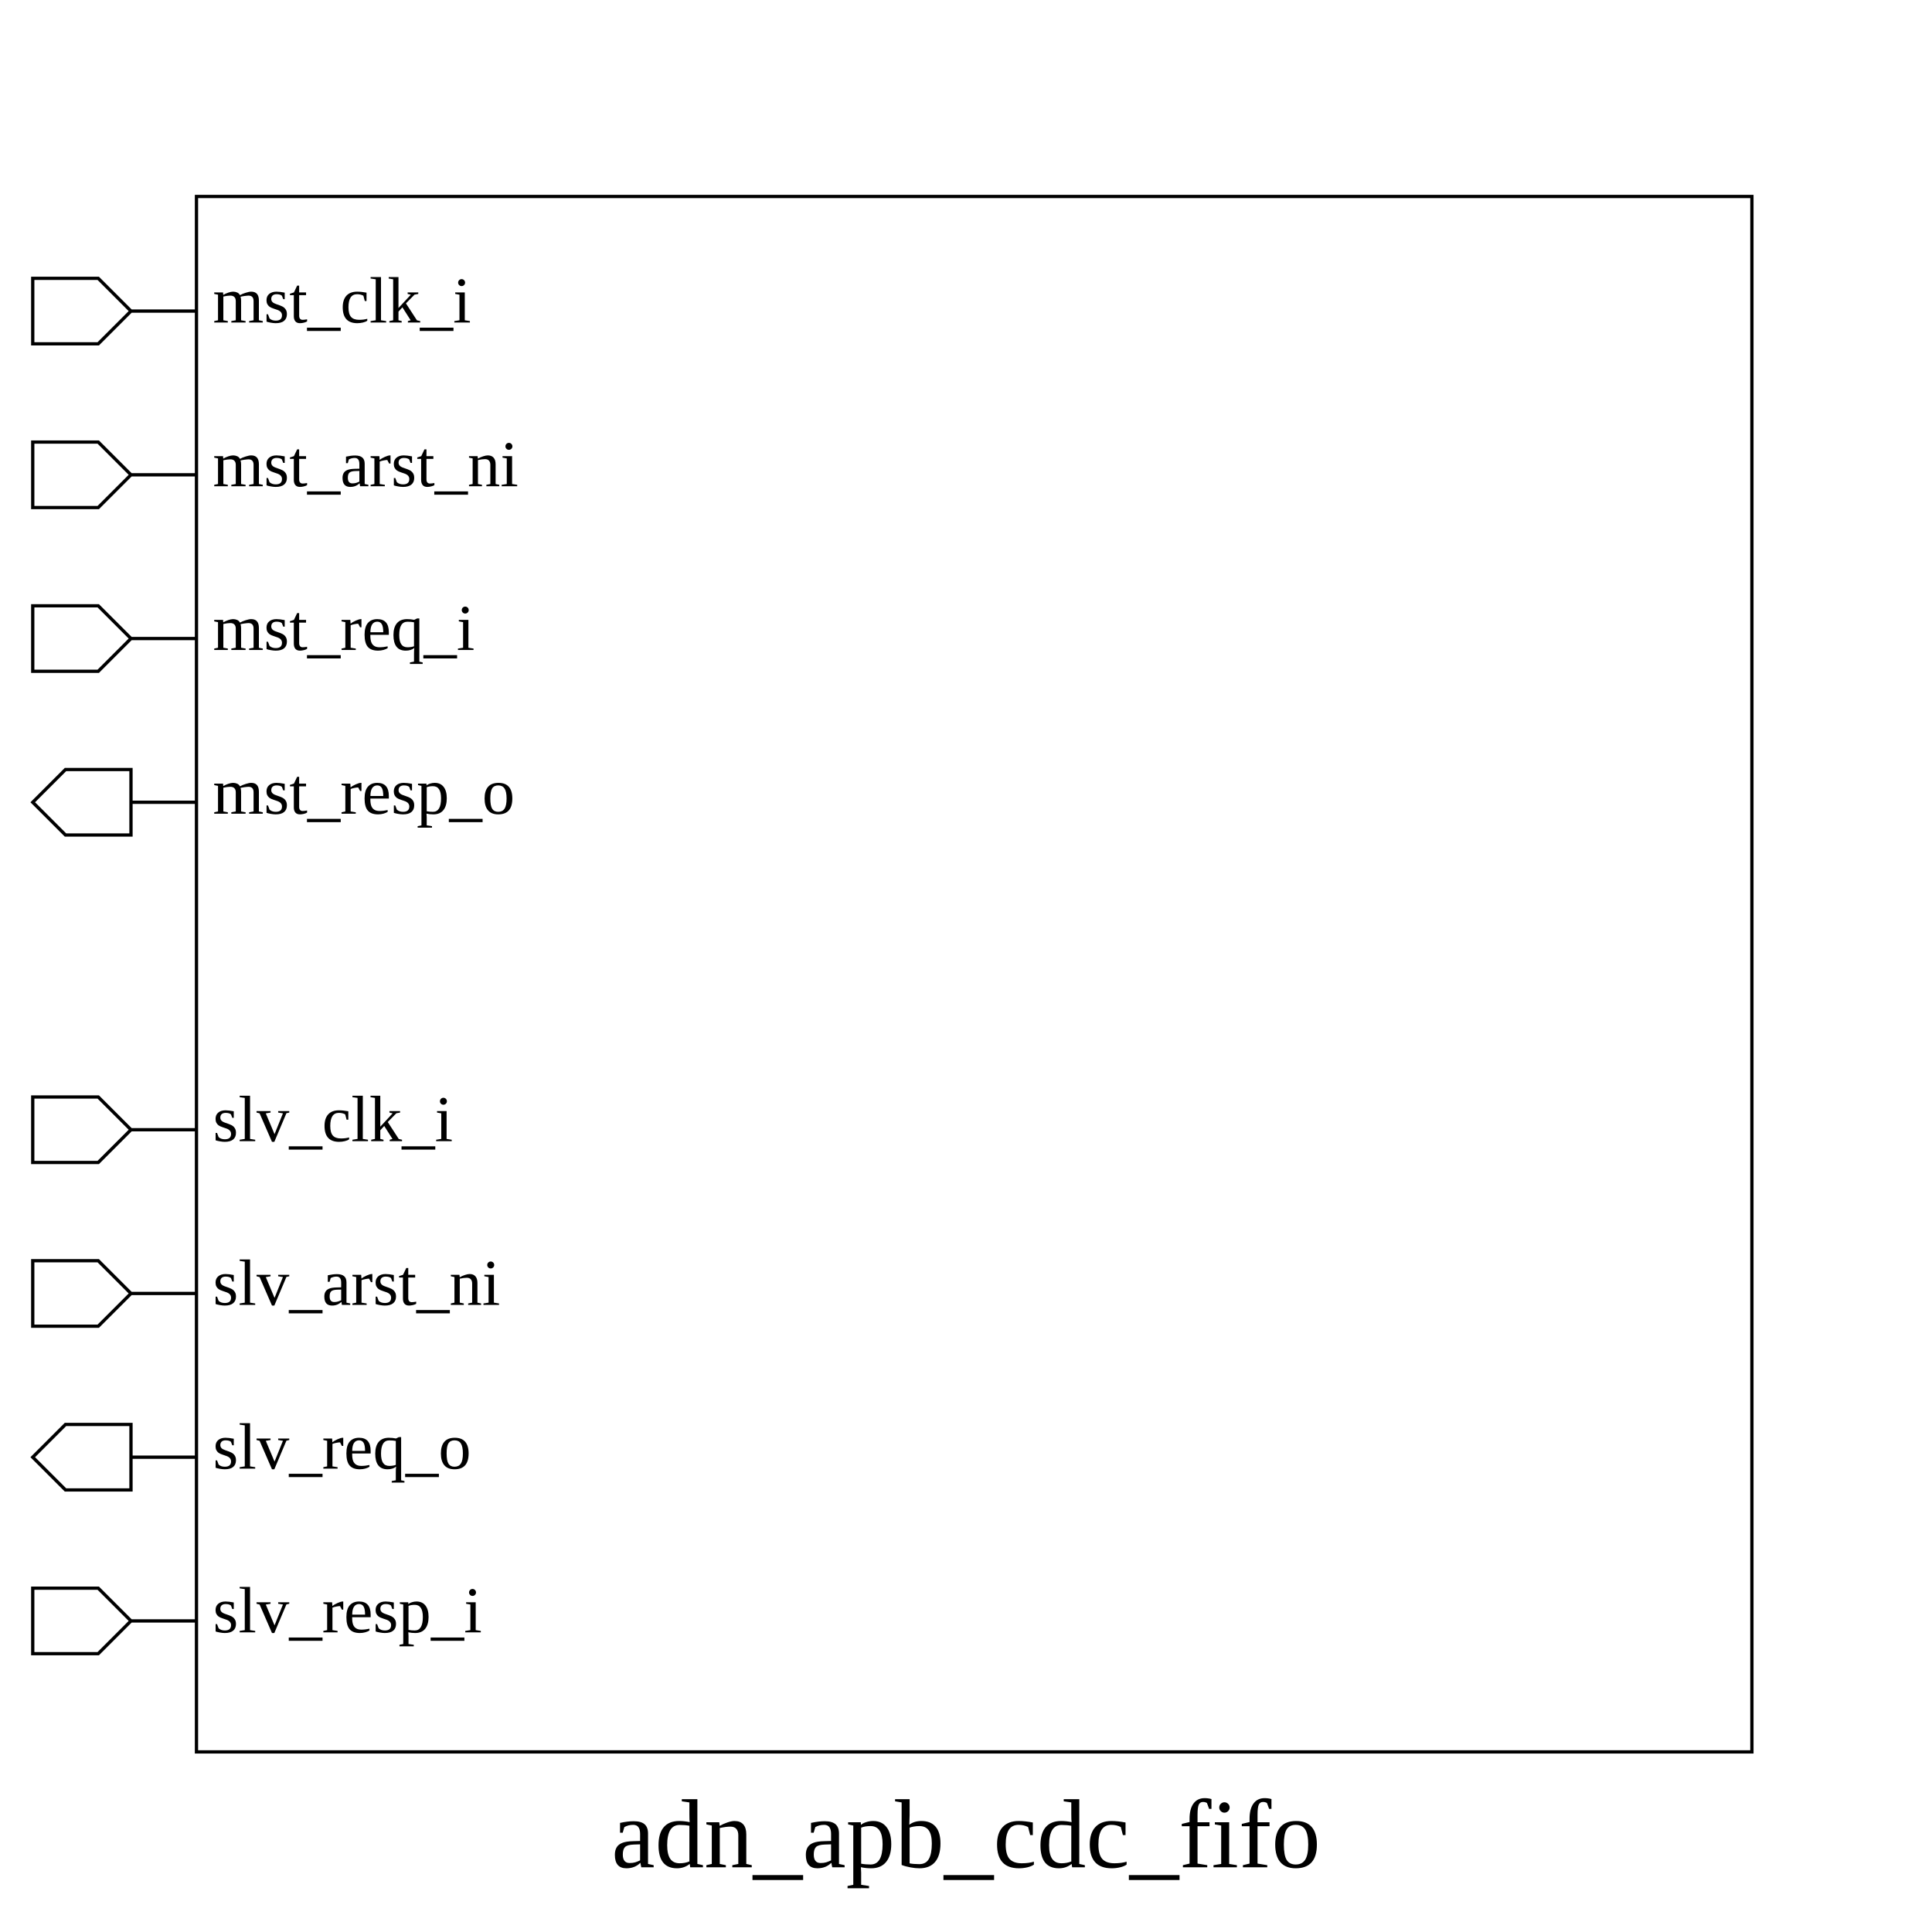
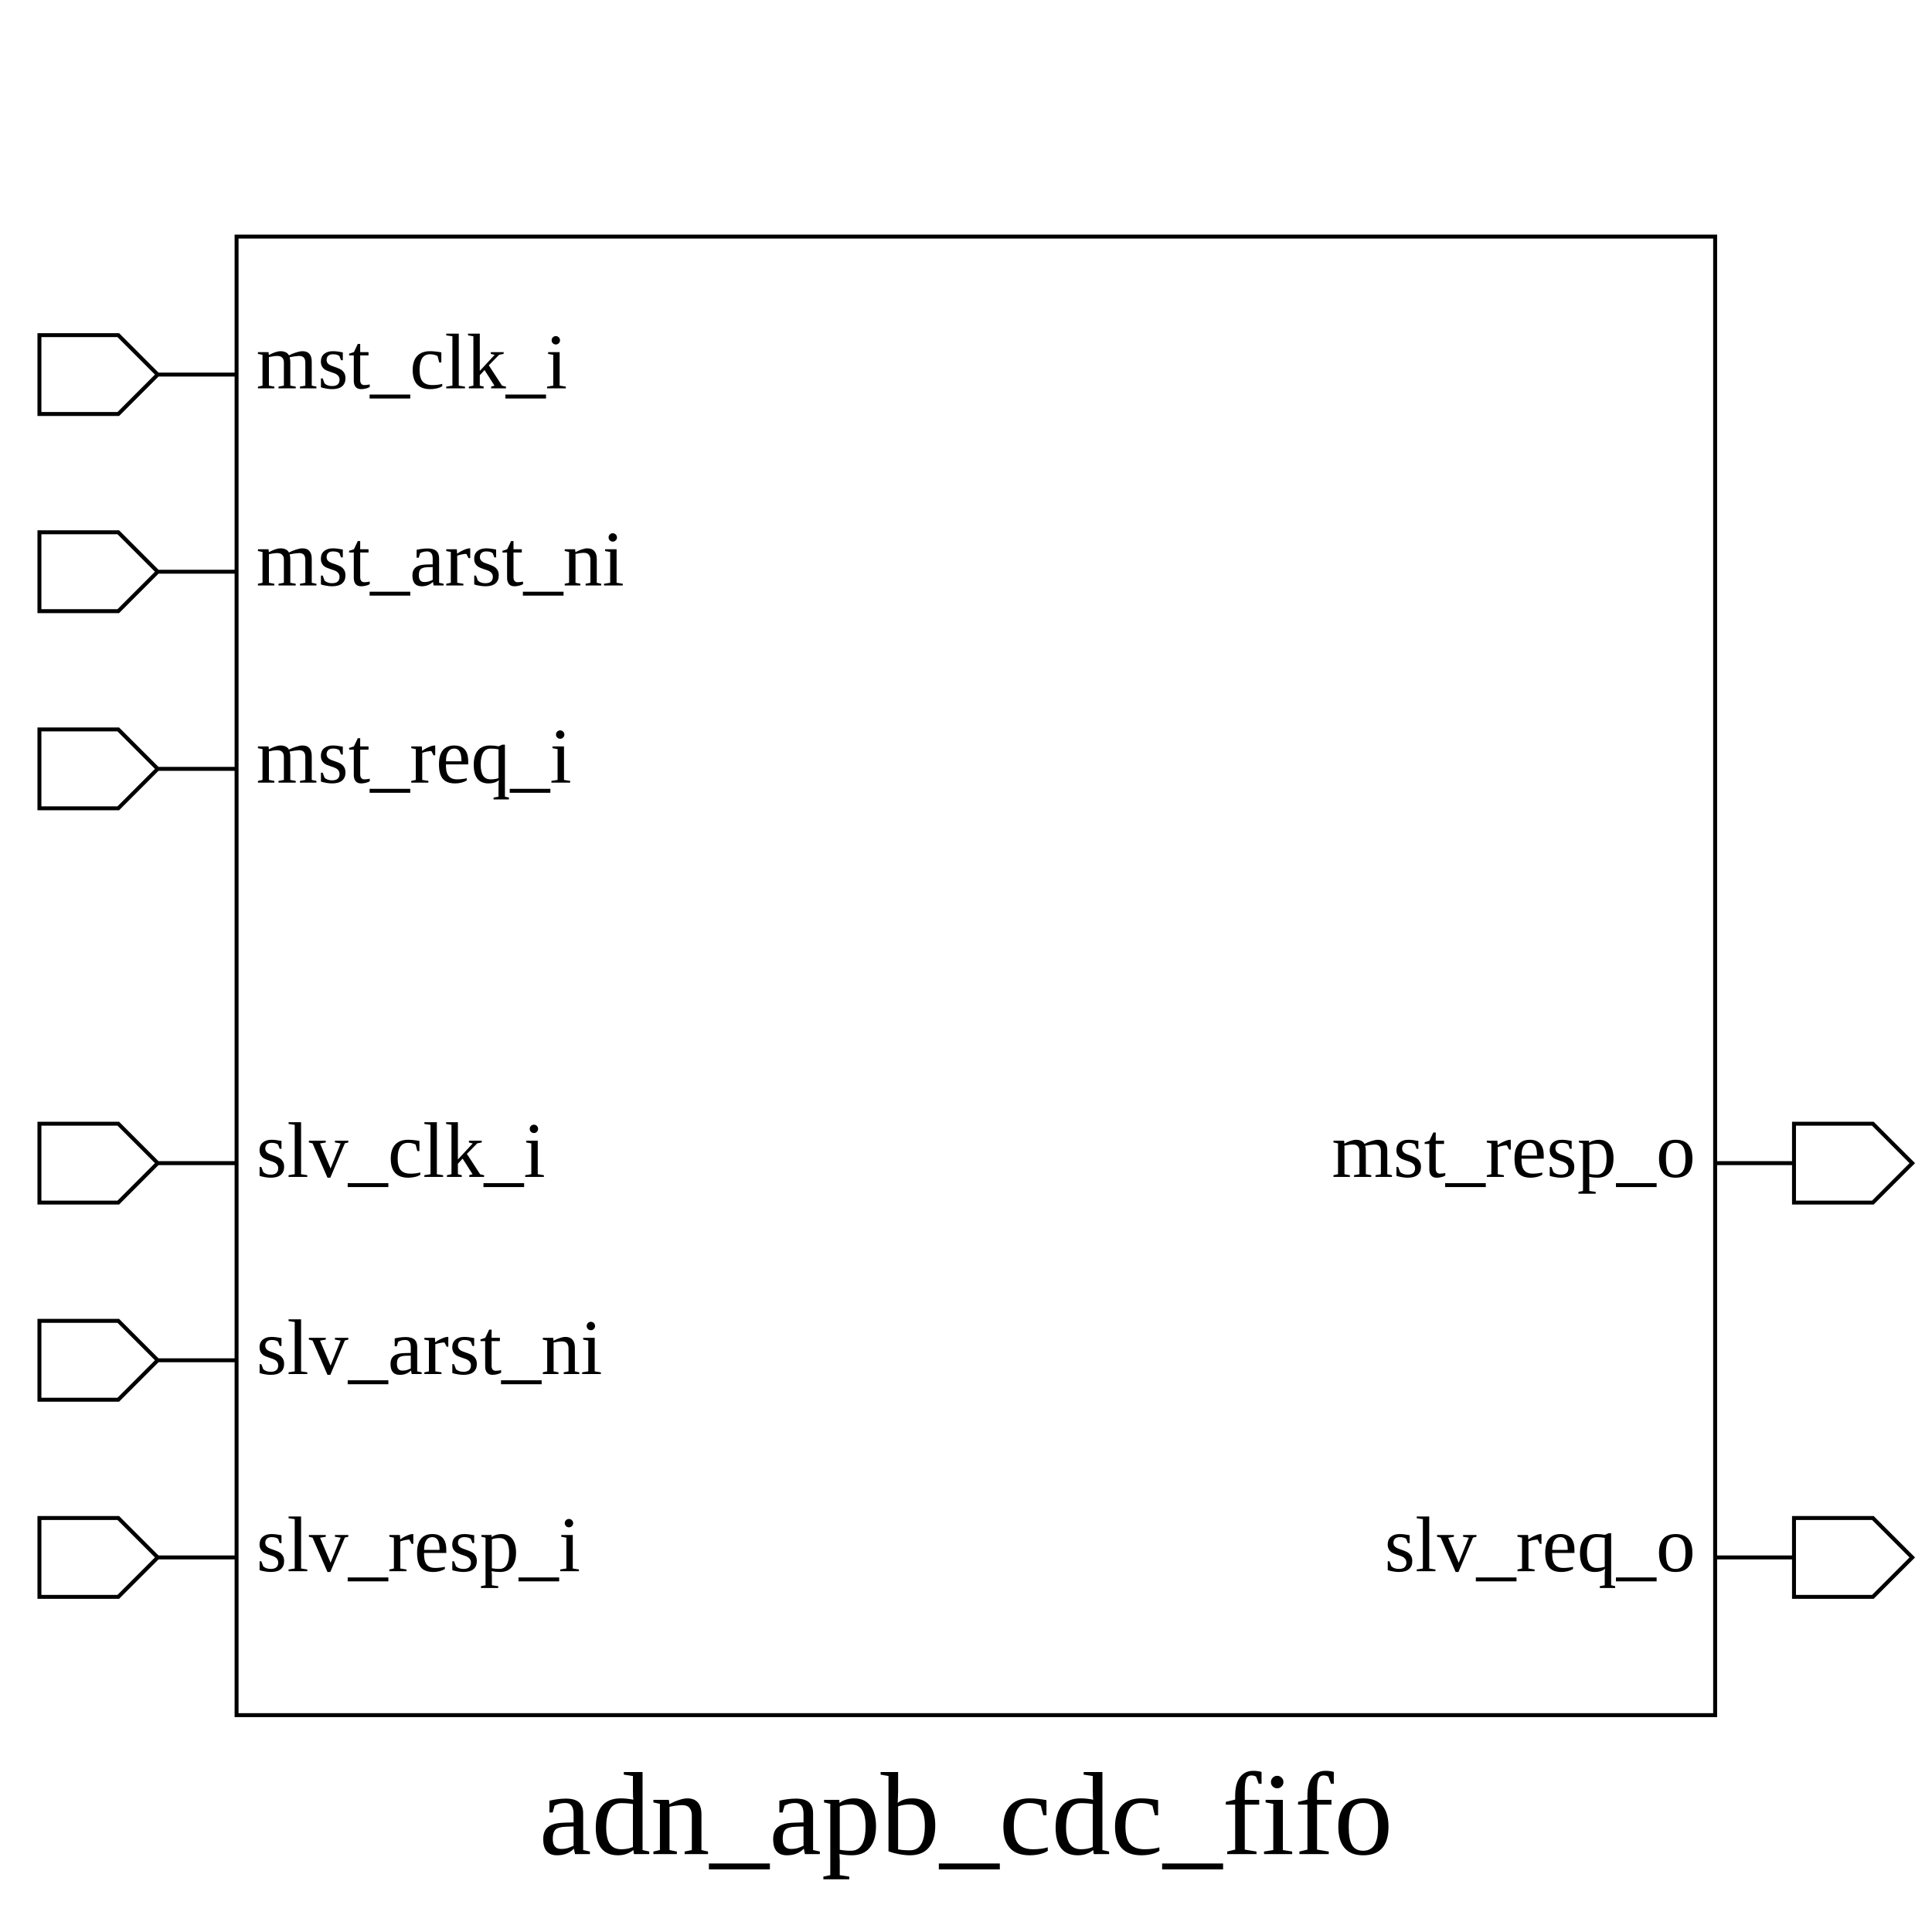
- <svg xmlns="http://www.w3.org/2000/svg" height="590" width="590">
+ <svg xmlns="http://www.w3.org/2000/svg" height="490" width="490">
  <rect width="100%" height="100%" x="0" y="0" style="fill:white;stroke:white;stroke-width:0" />
  <g style="fill:white;stroke:black;stroke-width:1">
-     <rect width="475" height="475" x="60" y="60" />
+     <rect width="375" height="375" x="60" y="60" />
    <polygon points="10,95 10,85 30,85 40,95 60,95 40,95 30,105 10,105 10,95" />
    <text x="65" y="85" dominant-baseline="hanging" text-anchor="start" font-size="20" style="fill:black;stroke:black;stroke-width:0">mst_clk_i</text>
    <polygon points="10,145 10,135 30,135 40,145 60,145 40,145 30,155 10,155 10,145" />
    <text x="65" y="135" dominant-baseline="hanging" text-anchor="start" font-size="20" style="fill:black;stroke:black;stroke-width:0">mst_arst_ni</text>
    <polygon points="10,195 10,185 30,185 40,195 60,195 40,195 30,205 10,205 10,195" />
    <text x="65" y="185" dominant-baseline="hanging" text-anchor="start" font-size="20" style="fill:black;stroke:black;stroke-width:0">mst_req_i</text>
-     <polygon points="10,245 20,235 40,235 40,245 60,245 40,245 40,255 20,255 10,245" />
-     <text x="65" y="235" dominant-baseline="hanging" text-anchor="start" font-size="20" style="fill:black;stroke:black;stroke-width:0">mst_resp_o</text>
+     <polygon points="10,295 10,285 30,285 40,295 60,295 40,295 30,305 10,305 10,295" />
+     <text x="65" y="285" dominant-baseline="hanging" text-anchor="start" font-size="20" style="fill:black;stroke:black;stroke-width:0">slv_clk_i</text>
    <polygon points="10,345 10,335 30,335 40,345 60,345 40,345 30,355 10,355 10,345" />
-     <text x="65" y="335" dominant-baseline="hanging" text-anchor="start" font-size="20" style="fill:black;stroke:black;stroke-width:0">slv_clk_i</text>
+     <text x="65" y="335" dominant-baseline="hanging" text-anchor="start" font-size="20" style="fill:black;stroke:black;stroke-width:0">slv_arst_ni</text>
    <polygon points="10,395 10,385 30,385 40,395 60,395 40,395 30,405 10,405 10,395" />
-     <text x="65" y="385" dominant-baseline="hanging" text-anchor="start" font-size="20" style="fill:black;stroke:black;stroke-width:0">slv_arst_ni</text>
-     <polygon points="10,445 20,435 40,435 40,445 60,445 40,445 40,455 20,455 10,445" />
-     <text x="65" y="435" dominant-baseline="hanging" text-anchor="start" font-size="20" style="fill:black;stroke:black;stroke-width:0">slv_req_o</text>
-     <polygon points="10,495 10,485 30,485 40,495 60,495 40,495 30,505 10,505 10,495" />
-     <text x="65" y="485" dominant-baseline="hanging" text-anchor="start" font-size="20" style="fill:black;stroke:black;stroke-width:0">slv_resp_i</text>
-     <text x="295" y="550" dominant-baseline="hanging" text-anchor="middle" font-size="30" style="fill:black;stroke:black;stroke-width:0">adn_apb_cdc_fifo</text>
+     <text x="65" y="385" dominant-baseline="hanging" text-anchor="start" font-size="20" style="fill:black;stroke:black;stroke-width:0">slv_resp_i</text>
+     <polygon points="435,295 455,295 455,285 475,285 485,295 475,305 455,305 455,295 435,295" />
+     <text x="430" y="285" dominant-baseline="hanging" text-anchor="end" font-size="20" style="fill:black;stroke:black;stroke-width:0">mst_resp_o</text>
+     <polygon points="435,395 455,395 455,385 475,385 485,395 475,405 455,405 455,395 435,395" />
+     <text x="430" y="385" dominant-baseline="hanging" text-anchor="end" font-size="20" style="fill:black;stroke:black;stroke-width:0">slv_req_o</text>
+     <text x="245" y="450" dominant-baseline="hanging" text-anchor="middle" font-size="30" style="fill:black;stroke:black;stroke-width:0">adn_apb_cdc_fifo</text>
  </g>
</svg>
